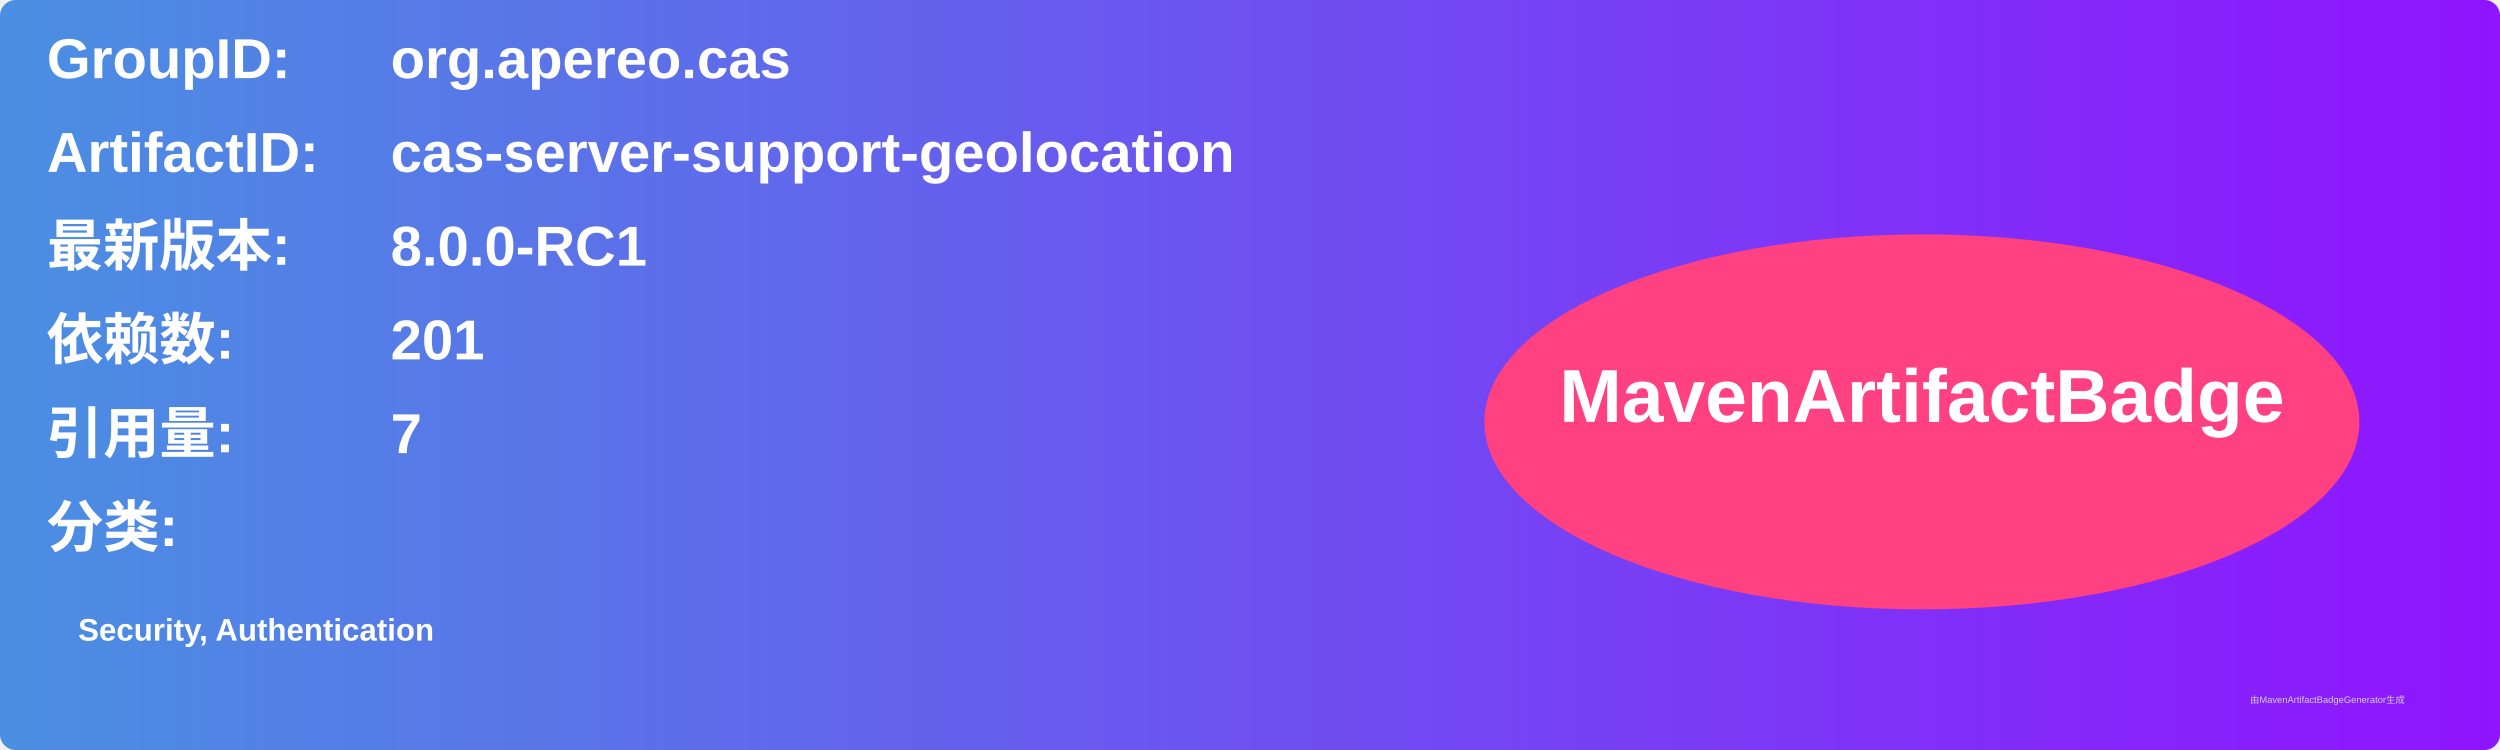
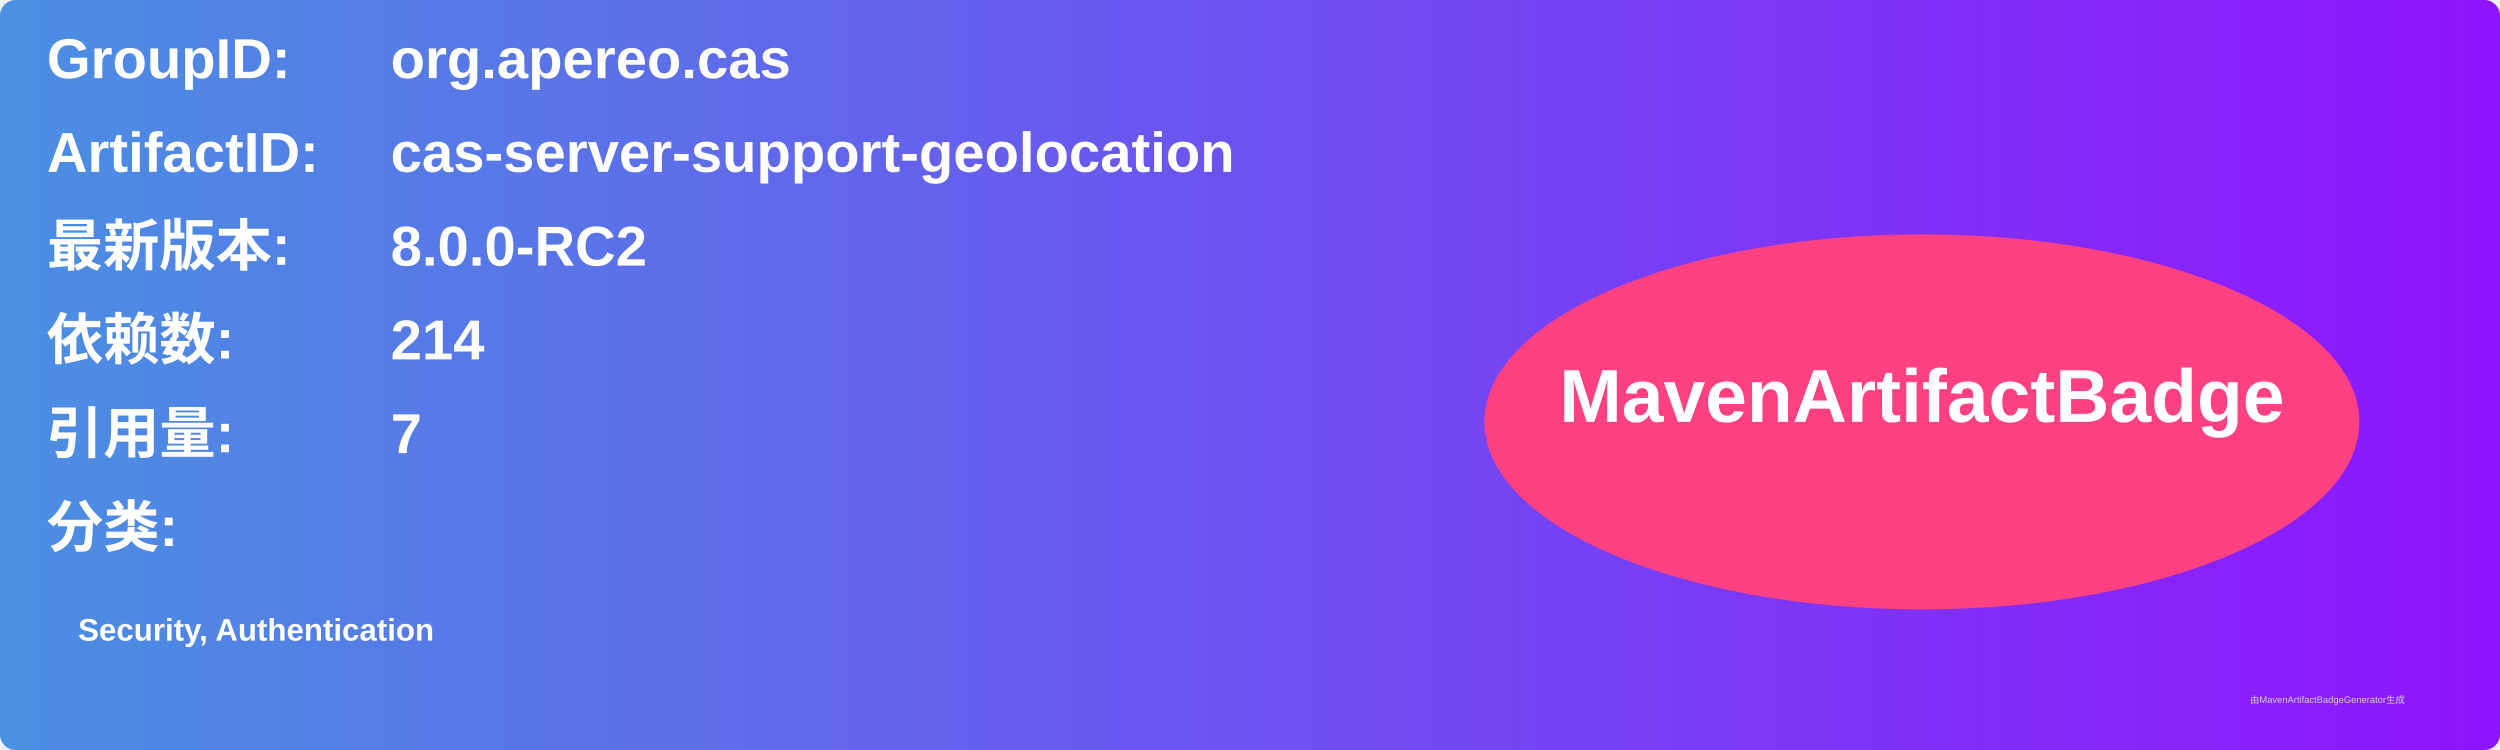
<svg xmlns="http://www.w3.org/2000/svg" width="800" height="240" viewBox="0 0 800 240">
  <linearGradient id="grad" x1="0%" y1="0%" x2="100%" y2="0%">
    <stop offset="0%" stop-color="#4a90e2" />
    <stop offset="100%" stop-color="#9013fe" />
  </linearGradient>
  <rect width="100%" height="100%" rx="5" ry="5" fill="url(#grad)" />
  <g transform="translate(15, 15)">
    <text x="0" y="10" font-family="Arial" font-size="18" fill="white" font-weight="bold" width="260">GroupID:</text>
    <text x="110" y="10" font-family="Arial" font-size="18" fill="white" font-weight="bold" width="460">org.apereo.cas</text>
    <text x="0" y="40" font-family="Arial" font-size="18" fill="white" font-weight="bold" width="260">ArtifactID:</text>
    <text x="110" y="40" font-family="Arial" font-size="18" fill="white" font-weight="bold" width="460">cas-server-support-geolocation</text>
    <text x="0" y="70" font-family="Arial" font-size="18" fill="white" font-weight="bold">最新版本:</text>
    <text x="110" y="70" font-family="Arial" font-size="18" fill="white" font-weight="bold">
-       <tspan font-weight="bold">8.0.0-RC1</tspan>
+       <tspan font-weight="bold">8.0.0-RC2</tspan>
    </text>
    <text x="0" y="100" font-family="Arial" font-size="18" fill="white" font-weight="bold">依赖数: </text>
    <text x="110" y="100" font-family="Arial" font-size="18" fill="white">
-       <tspan font-weight="bold">201</tspan>
+       <tspan font-weight="bold">214</tspan>
    </text>
    <text x="0" y="130" font-family="Arial" font-size="18" fill="white" font-weight="bold">引用量: </text>
    <text x="110" y="130" font-family="Arial" font-size="18" fill="white">
      <tspan font-weight="bold">7</tspan>
    </text>
    <text x="0" y="160" font-family="Arial" font-size="18" fill="white" font-weight="bold">分类:</text>
    <text x="10" y="190" font-family="Arial" font-size="10" fill="white">
      <tspan font-weight="bold">Security, Authentication</tspan>
    </text>
    <ellipse cx="600" cy="120" rx="140" ry="60" fill="#ff4081" />
    <text x="600" y="120" text-anchor="middle" font-family="Arial" font-size="24" fill="white" font-weight="bold">MavenArtifactBadge</text>
  </g>
  <text x="720" y="225" font-family="Arial" font-size="3" fill="#d0d0d0">由MavenArtifactBadgeGenerator生成</text>
</svg>
